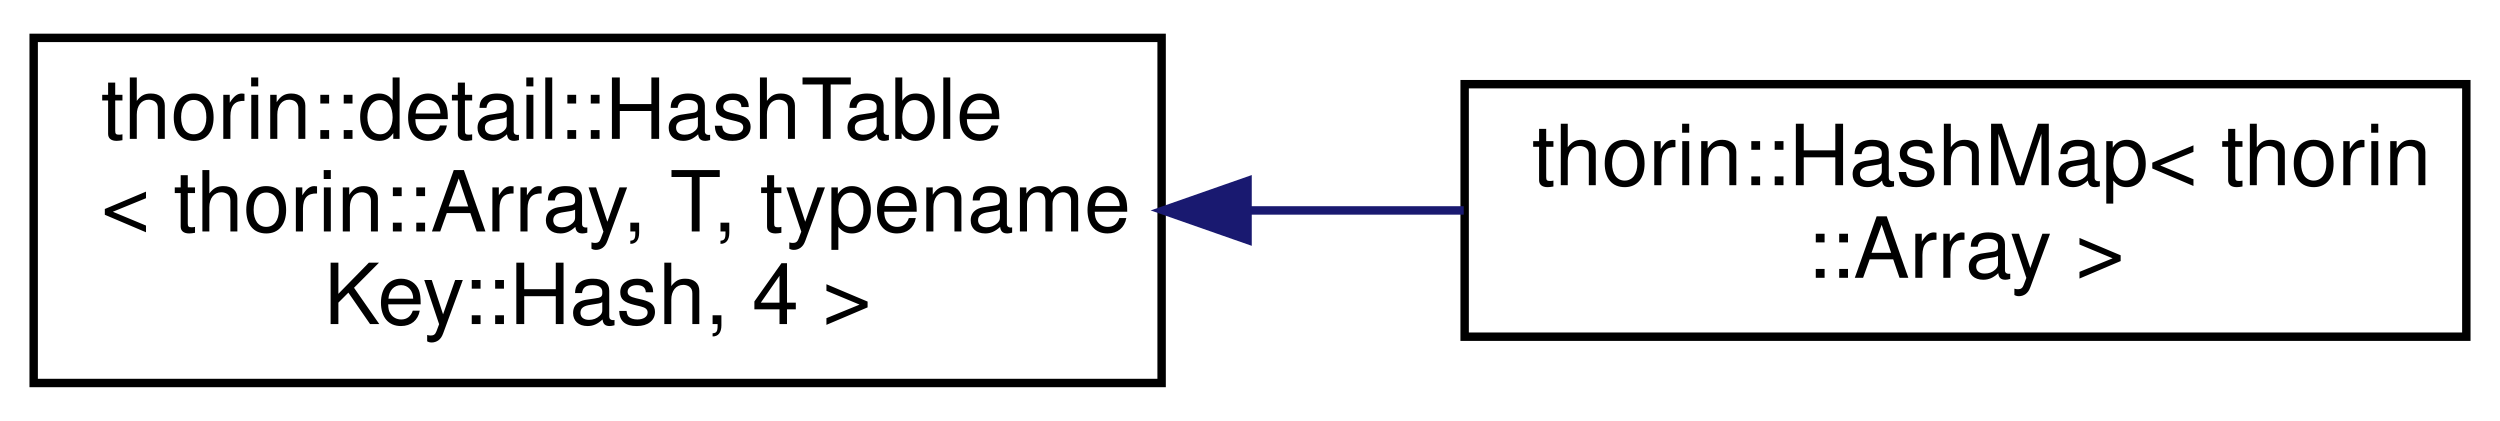
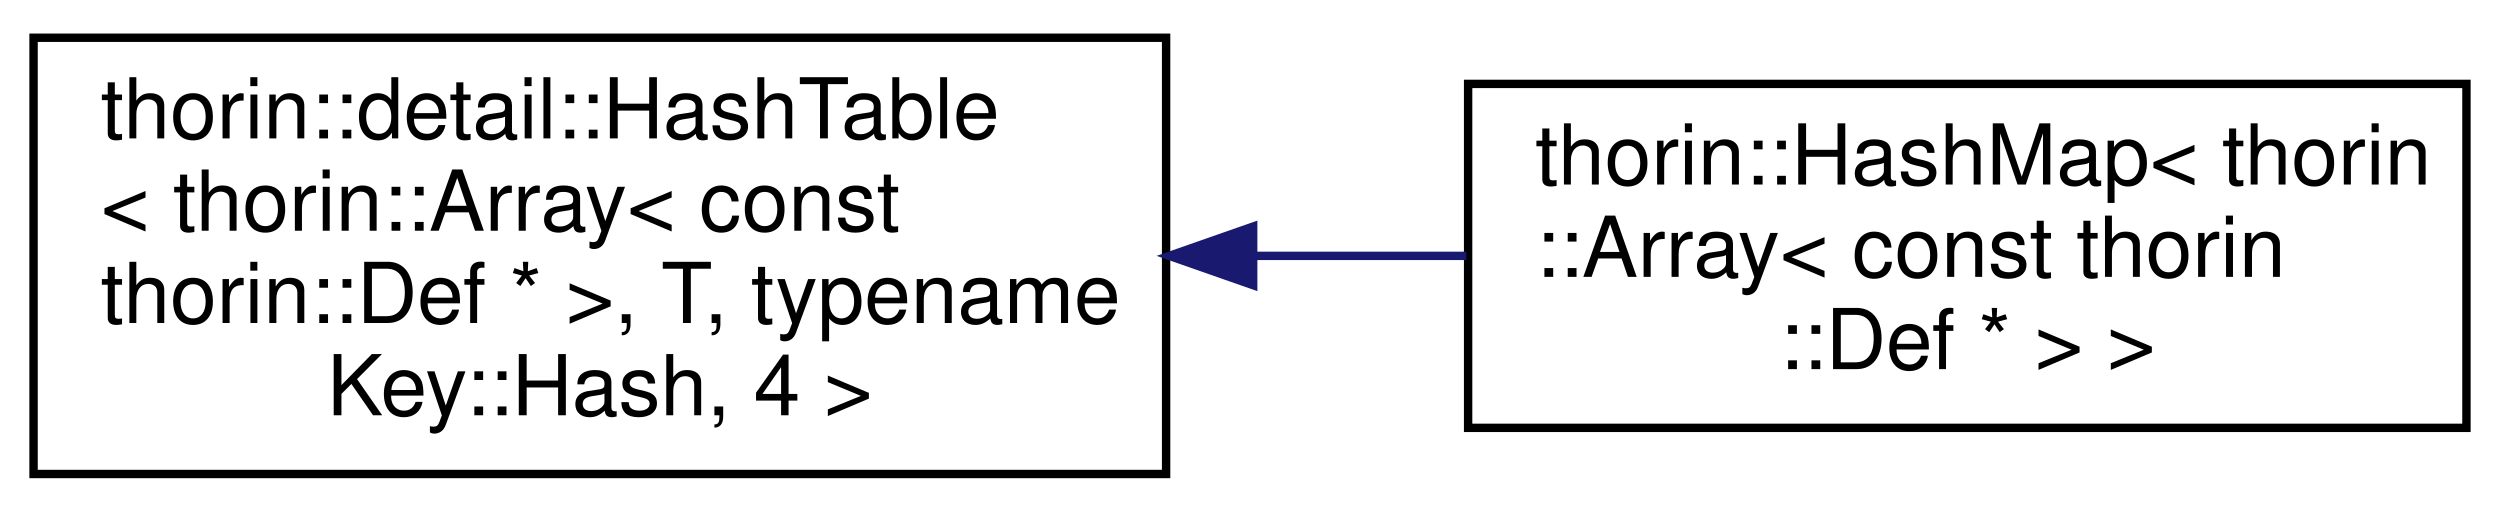
- <svg xmlns="http://www.w3.org/2000/svg" xmlns:xlink="http://www.w3.org/1999/xlink" width="297pt" height="50pt" viewBox="0.00 0.00 297.00 50.00">
-   <g id="graph0" class="graph" transform="scale(1 1) rotate(0) translate(4 46)">
+ <svg xmlns="http://www.w3.org/2000/svg" xmlns:xlink="http://www.w3.org/1999/xlink" width="298pt" height="61pt" viewBox="0.00 0.00 298.00 61.00">
+   <g id="graph0" class="graph" transform="scale(1 1) rotate(0) translate(4 57)">
    <g id="node1" class="node">
      <g id="a_node1">
        <a xlink:href="classthorin_1_1detail_1_1HashTable.html" target="_top" xlink:title=" ">
-           <polygon fill="none" stroke="black" points="0,-0.5 0,-41.5 134,-41.5 134,-0.5 0,-0.5" />
-           <text text-anchor="start" x="8" y="-29.5" font-family="Helvetica,sans-Serif" font-size="10.00">thorin::detail::HashTable</text>
-           <text text-anchor="start" x="8" y="-18.5" font-family="Helvetica,sans-Serif" font-size="10.00">&lt; thorin::Array, T, typename</text>
-           <text text-anchor="middle" x="67" y="-7.5" font-family="Helvetica,sans-Serif" font-size="10.00"> Key::Hash, 4 &gt;</text>
+           <polygon fill="none" stroke="black" points="0,-0.5 0,-52.5 135,-52.5 135,-0.5 0,-0.5" />
+           <text text-anchor="start" x="8" y="-40.5" font-family="Helvetica,sans-Serif" font-size="10.00">thorin::detail::HashTable</text>
+           <text text-anchor="start" x="8" y="-29.5" font-family="Helvetica,sans-Serif" font-size="10.00">&lt; thorin::Array&lt; const</text>
+           <text text-anchor="start" x="8" y="-18.5" font-family="Helvetica,sans-Serif" font-size="10.00"> thorin::Def * &gt;, T, typename</text>
+           <text text-anchor="middle" x="67.5" y="-7.5" font-family="Helvetica,sans-Serif" font-size="10.00"> Key::Hash, 4 &gt;</text>
        </a>
      </g>
    </g>
    <g id="node2" class="node">
      <g id="a_node2">
        <a xlink:href="classthorin_1_1HashMap.html" target="_top" xlink:title=" ">
-           <polygon fill="none" stroke="black" points="170,-6 170,-36 289,-36 289,-6 170,-6" />
-           <text text-anchor="start" x="178" y="-24" font-family="Helvetica,sans-Serif" font-size="10.00">thorin::HashMap&lt; thorin</text>
-           <text text-anchor="middle" x="229.5" y="-13" font-family="Helvetica,sans-Serif" font-size="10.00">::Array &gt;</text>
+           <polygon fill="none" stroke="black" points="171,-6 171,-47 290,-47 290,-6 171,-6" />
+           <text text-anchor="start" x="179" y="-35" font-family="Helvetica,sans-Serif" font-size="10.00">thorin::HashMap&lt; thorin</text>
+           <text text-anchor="start" x="179" y="-24" font-family="Helvetica,sans-Serif" font-size="10.00">::Array&lt; const thorin</text>
+           <text text-anchor="middle" x="230.5" y="-13" font-family="Helvetica,sans-Serif" font-size="10.00">::Def * &gt; &gt;</text>
        </a>
      </g>
    </g>
    <g id="edge1" class="edge">
-       <path fill="none" stroke="midnightblue" d="M144.27,-21C152.88,-21 161.55,-21 169.89,-21" />
-       <polygon fill="midnightblue" stroke="midnightblue" points="144.21,-17.5 134.21,-21 144.21,-24.5 144.21,-17.5" />
+       <path fill="none" stroke="midnightblue" d="M145.64,-26.5C154.1,-26.5 162.6,-26.5 170.78,-26.5" />
+       <polygon fill="midnightblue" stroke="midnightblue" points="145.38,-23 135.38,-26.5 145.38,-30 145.38,-23" />
    </g>
  </g>
</svg>
